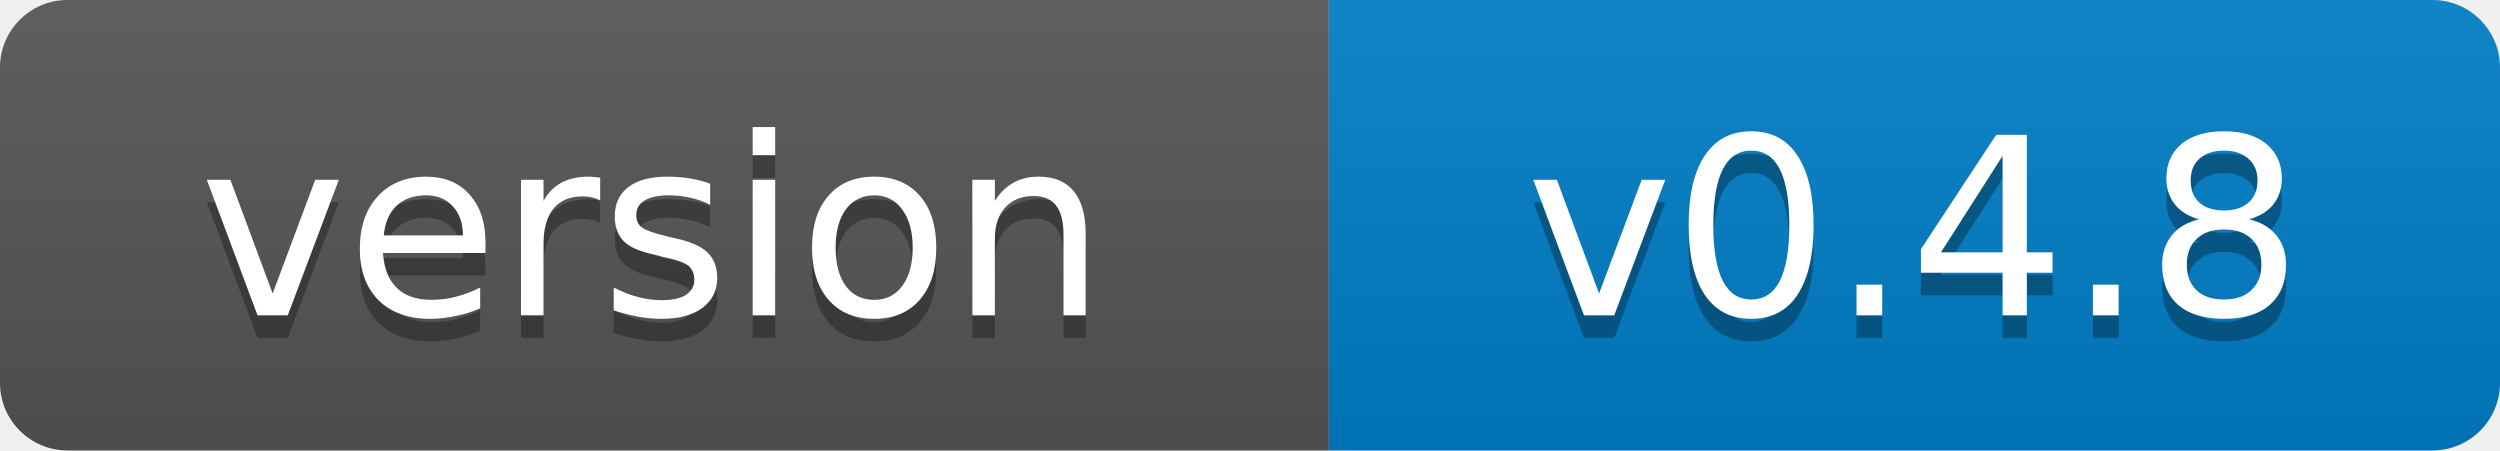
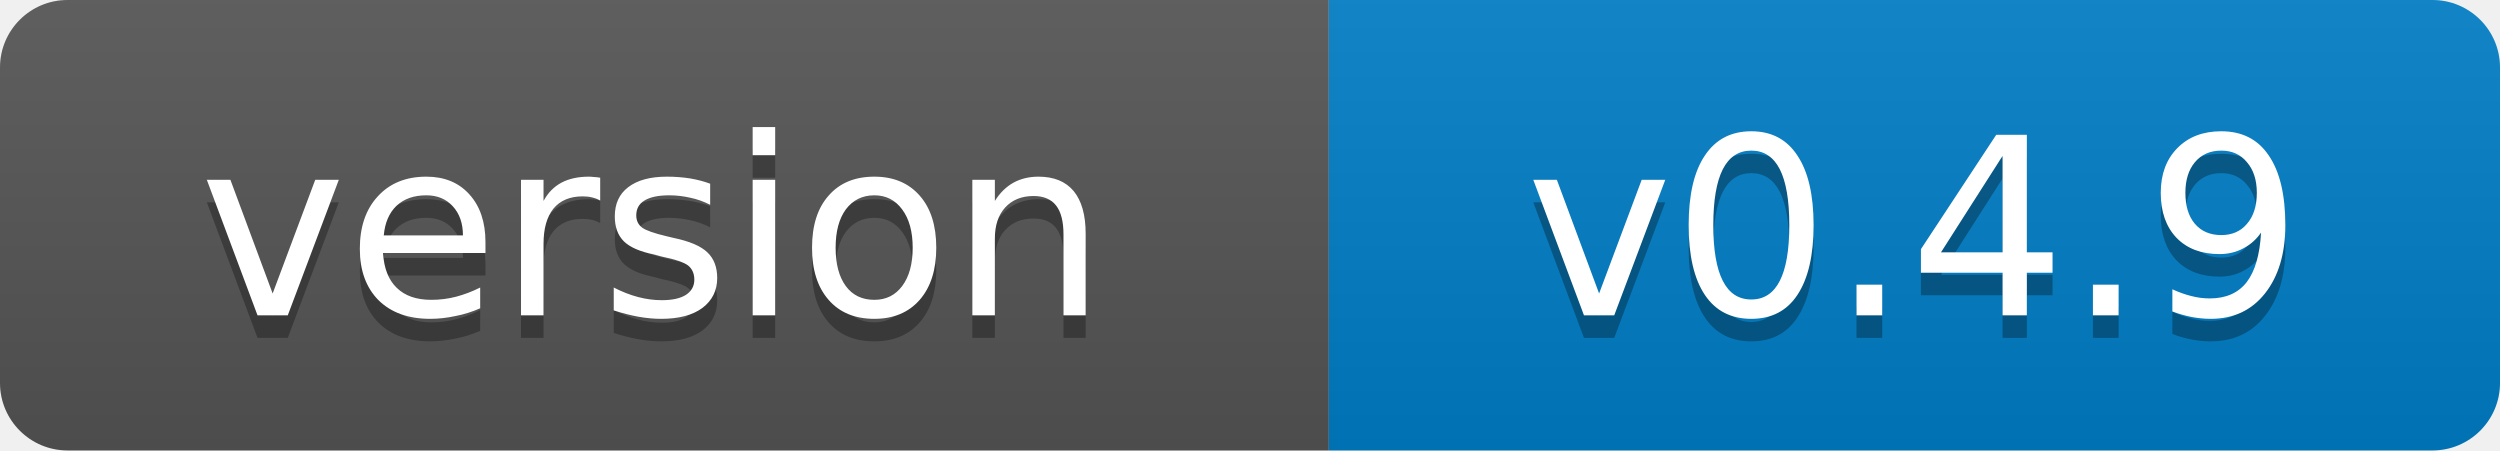
- <svg xmlns="http://www.w3.org/2000/svg" width="111" height="20" role="img" aria-label="version: v0.4.8">
+ <svg xmlns="http://www.w3.org/2000/svg" width="111" height="20" role="img" aria-label="version: v0.4.9">
  <linearGradient id="s" x2="0" y2="100%">
    <stop offset="0" stop-color="#bbb" stop-opacity=".1" />
    <stop offset="1" stop-opacity=".1" />
  </linearGradient>
  <clipPath id="r">
    <rect width="111" height="20" rx="3" fill="#fff" />
  </clipPath>
  <g clip-path="url(#r)">
    <rect width="59" height="20" fill="#555" />
    <rect x="59" width="52" height="20" fill="#007ec6" />
    <rect width="111" height="20" fill="url(#s)" />
  </g>
  <g fill="#fff" text-anchor="middle" font-family="Verdana,Geneva,DejaVu Sans,sans-serif" font-size="11">
    <text x="29" y="15" fill="#010101" fill-opacity=".3">version</text>
    <text x="29" y="14">version</text>
-     <text x="85" y="15" fill="#010101" fill-opacity=".3">v0.4.8</text>
-     <text x="85" y="14">v0.4.8</text>
+     <text x="85" y="15" fill="#010101" fill-opacity=".3">v0.4.9</text>
+     <text x="85" y="14">v0.4.9</text>
  </g>
</svg>
